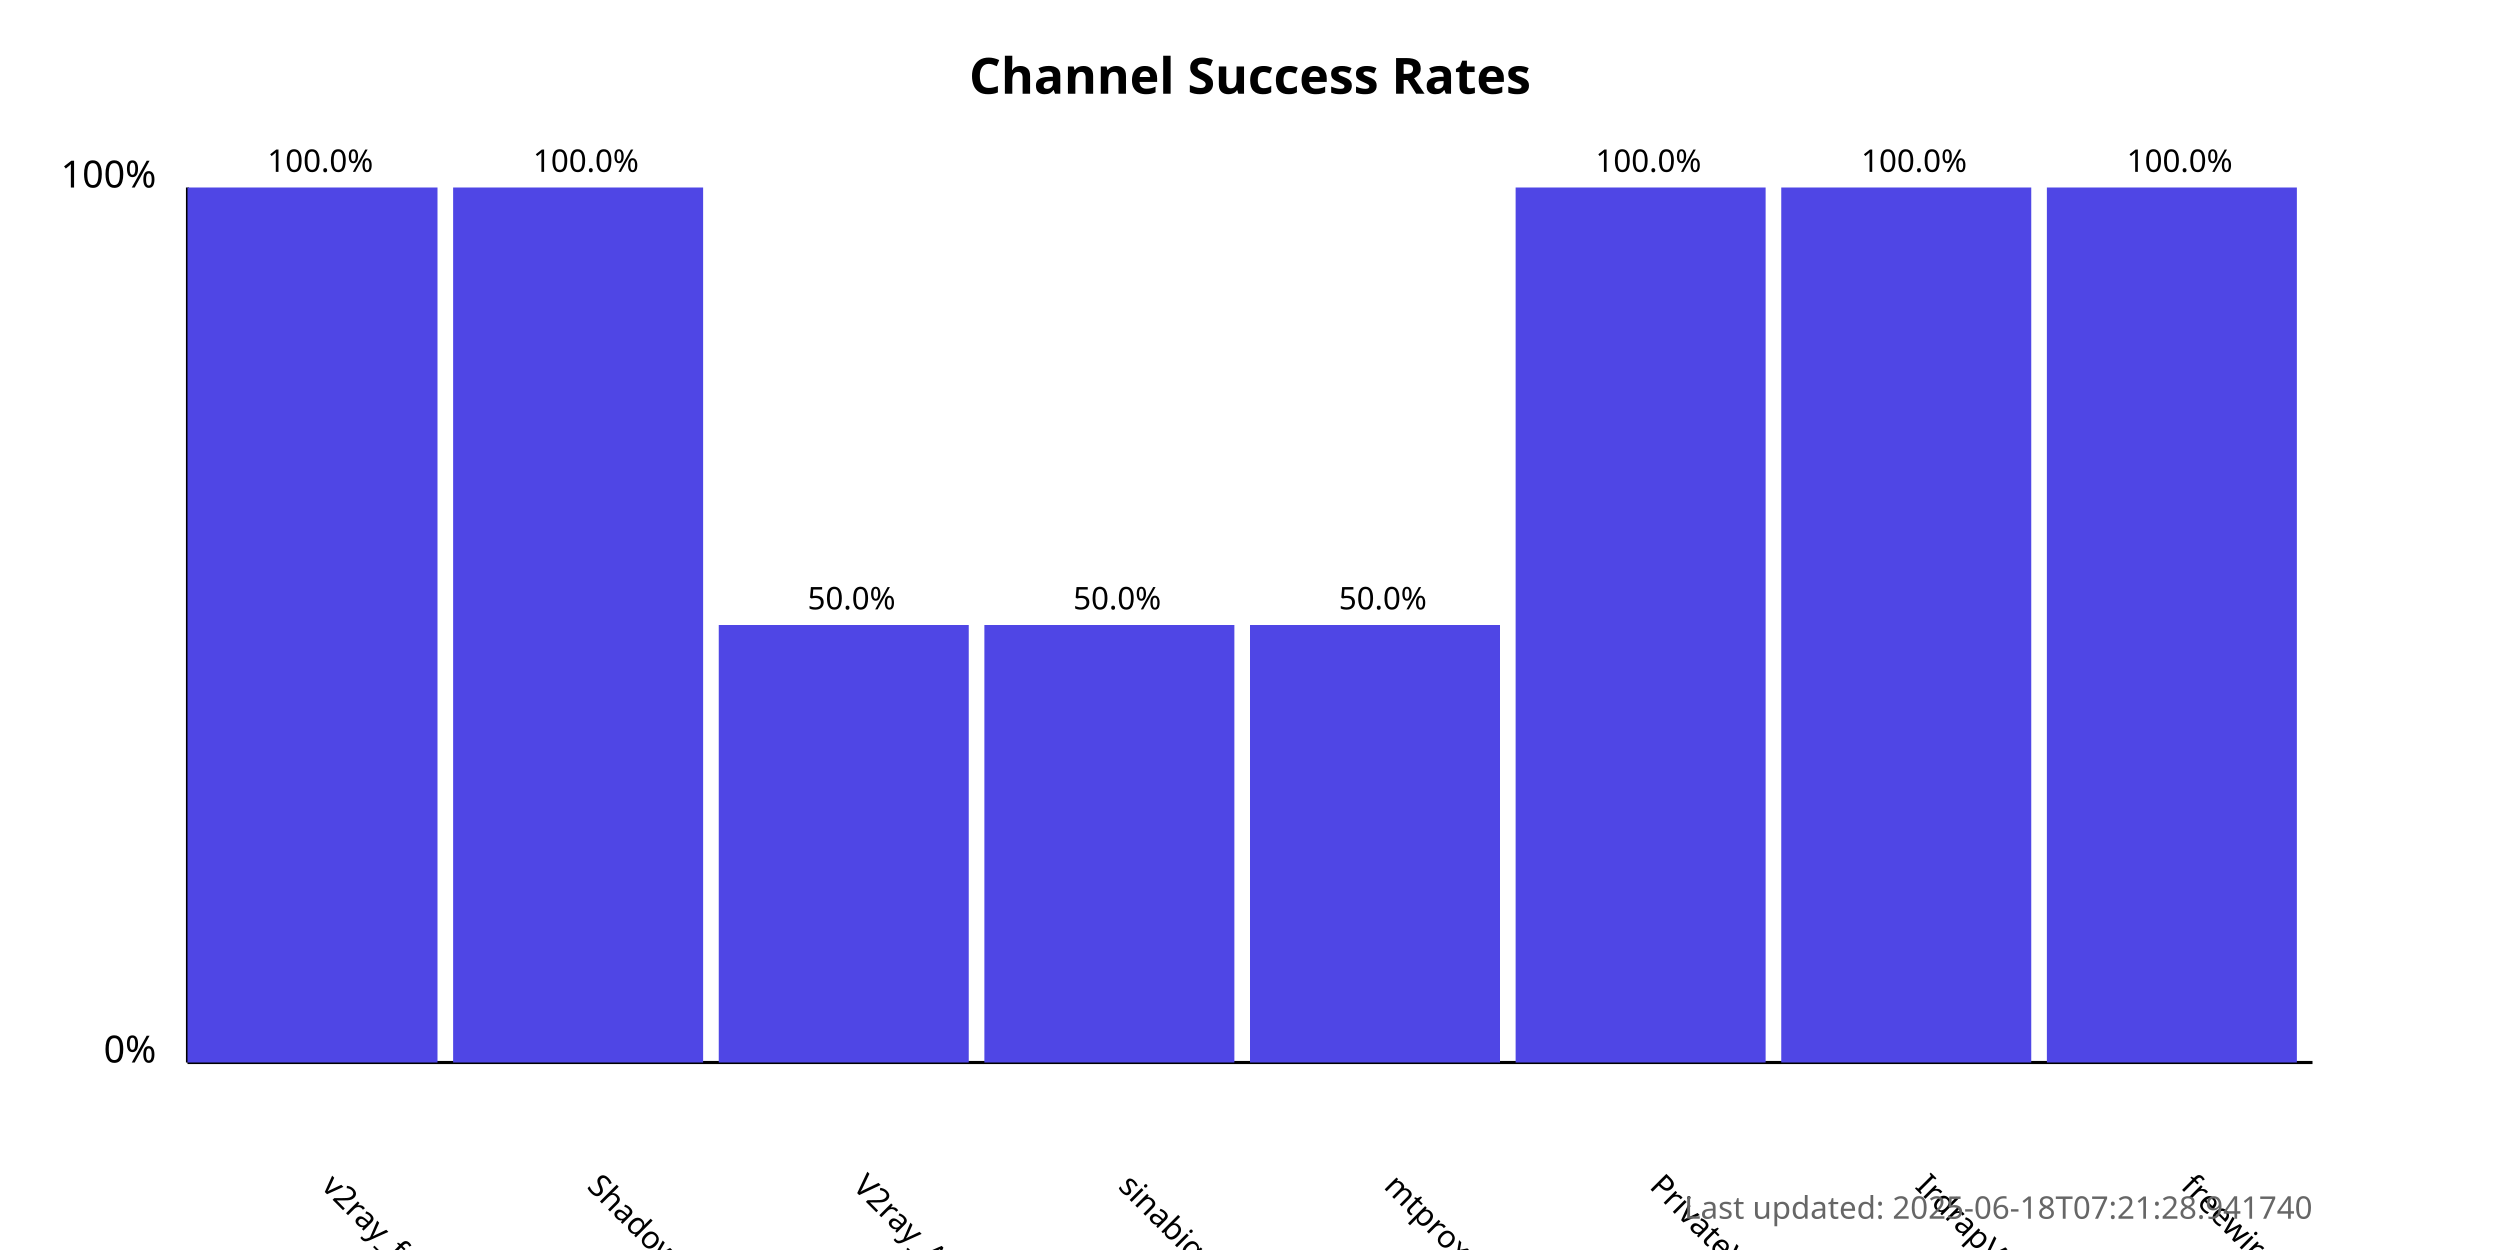
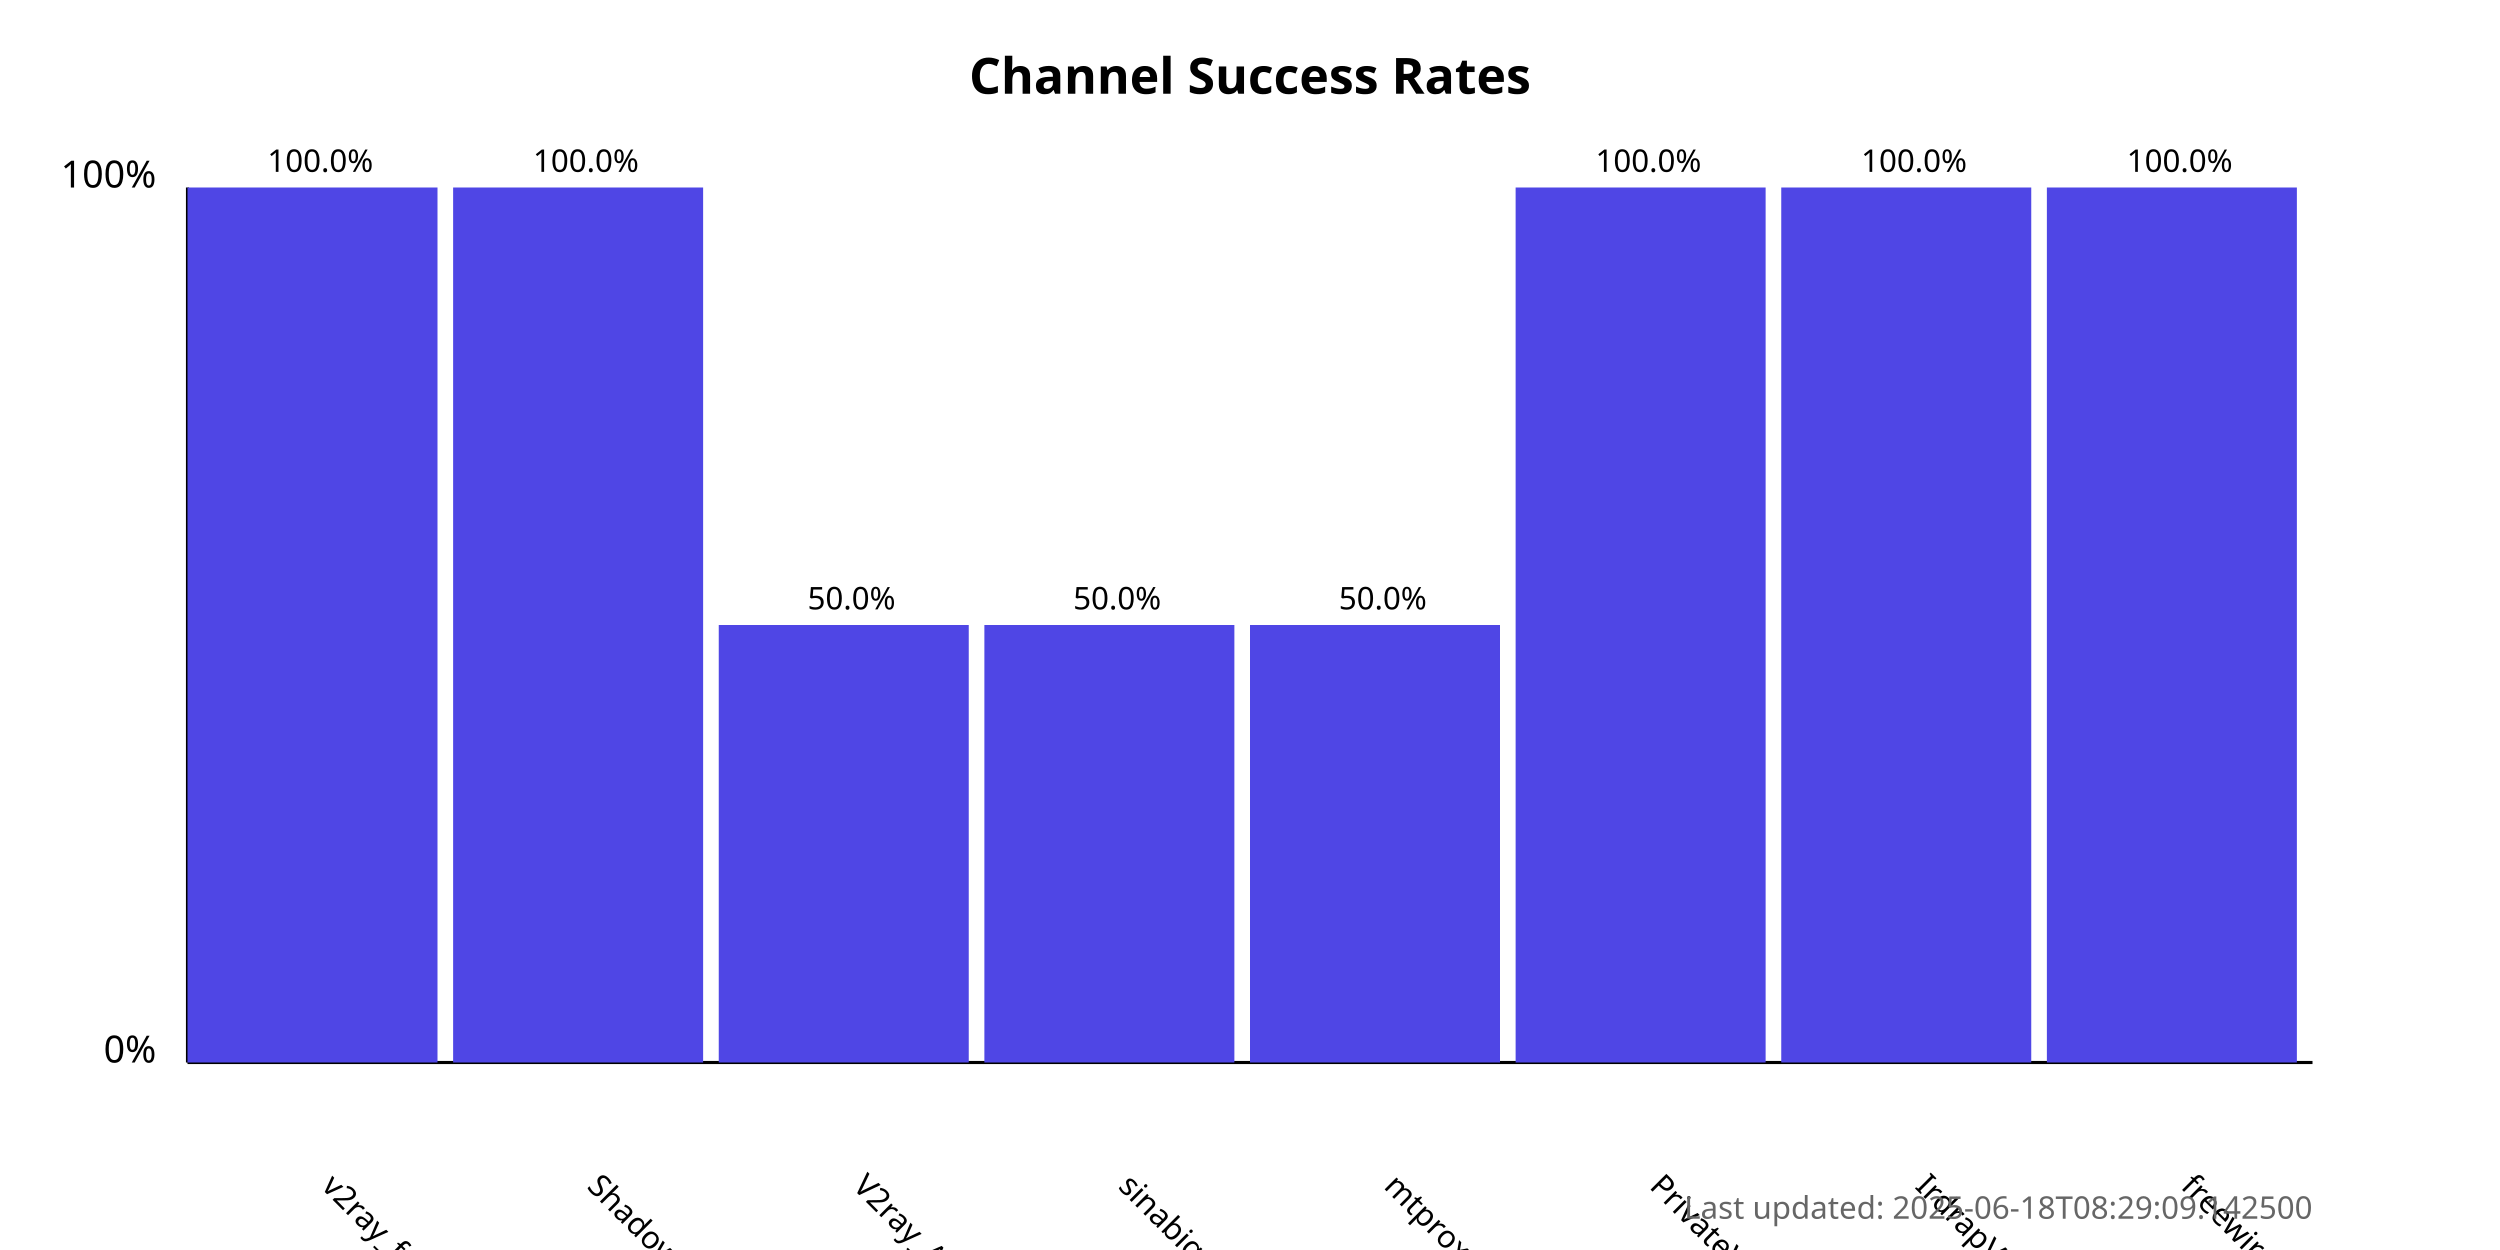
<svg xmlns="http://www.w3.org/2000/svg" width="800" height="400">
  <style>
            .chart-title { font: bold 16px sans-serif; }
            .axis-label { font: 12px sans-serif; }
            .tick-label { font: 10px sans-serif; }
            .bar { fill: #4f46e5; }
            .bar:hover { fill: #6366f1; }
            .timestamp { font: 10px sans-serif; fill: #666; }
        </style>
  <text x="400.0" y="30" text-anchor="middle" class="chart-title">
            Channel Success Rates
        </text>
  <line x1="60" y1="340" x2="60" y2="60" stroke="black" stroke-width="1" />
  <line x1="60" y1="340" x2="740" y2="340" stroke="black" stroke-width="1" />
  <text x="50" y="340" text-anchor="end" class="axis-label">0%</text>
  <text x="50" y="60" text-anchor="end" class="axis-label">100%</text>
  <g>
    <rect x="60" y="60.0" width="80.0" height="280.0" class="bar" />
    <text x="102.5" y="380" transform="rotate(45, 102.5, 380)" text-anchor="start" class="tick-label">
                v2ray_free_conf
            </text>
    <text x="102.5" y="55.0" text-anchor="middle" class="tick-label">
                100.0%
            </text>
  </g>
  <g>
    <rect x="145.0" y="60.0" width="80.0" height="280.0" class="bar" />
    <text x="187.5" y="380" transform="rotate(45, 187.5, 380)" text-anchor="start" class="tick-label">
                ShadowProxy66
            </text>
    <text x="187.5" y="55.0" text-anchor="middle" class="tick-label">
                100.0%
            </text>
  </g>
  <g>
    <rect x="230.0" y="200.0" width="80.0" height="140.0" class="bar" />
    <text x="272.5" y="380" transform="rotate(45, 272.5, 380)" text-anchor="start" class="tick-label">
                V2ray_Alpha
            </text>
    <text x="272.5" y="195.0" text-anchor="middle" class="tick-label">
                50.0%
            </text>
  </g>
  <g>
    <rect x="315.0" y="200.0" width="80.0" height="140.0" class="bar" />
    <text x="357.5" y="380" transform="rotate(45, 357.5, 380)" text-anchor="start" class="tick-label">
                sinabigo
            </text>
    <text x="357.5" y="195.0" text-anchor="middle" class="tick-label">
                50.0%
            </text>
  </g>
  <g>
    <rect x="400.0" y="200.0" width="80.0" height="140.0" class="bar" />
    <text x="442.5" y="380" transform="rotate(45, 442.5, 380)" text-anchor="start" class="tick-label">
                mtproxy_lists
            </text>
    <text x="442.5" y="195.0" text-anchor="middle" class="tick-label">
                50.0%
            </text>
  </g>
  <g>
    <rect x="485.0" y="60.0" width="80.0" height="280.0" class="bar" />
    <text x="527.5" y="380" transform="rotate(45, 527.5, 380)" text-anchor="start" class="tick-label">
                PrivateVPNs
            </text>
    <text x="527.5" y="55.0" text-anchor="middle" class="tick-label">
                100.0%
            </text>
  </g>
  <g>
    <rect x="570.0" y="60.0" width="80.0" height="280.0" class="bar" />
    <text x="612.5" y="380" transform="rotate(45, 612.5, 380)" text-anchor="start" class="tick-label">
                IrdrapVPNnews
            </text>
    <text x="612.5" y="55.0" text-anchor="middle" class="tick-label">
                100.0%
            </text>
  </g>
  <g>
    <rect x="655.0" y="60.0" width="80.0" height="280.0" class="bar" />
    <text x="697.5" y="380" transform="rotate(45, 697.5, 380)" text-anchor="start" class="tick-label">
                freewireguard
            </text>
    <text x="697.5" y="55.0" text-anchor="middle" class="tick-label">
                100.0%
            </text>
  </g>
  <text x="740" y="390" text-anchor="end" class="timestamp">
-             Last updated: 2025-06-18T07:21:28.941740
+             Last updated: 2025-06-18T08:29:09.142500
        </text>
</svg>
